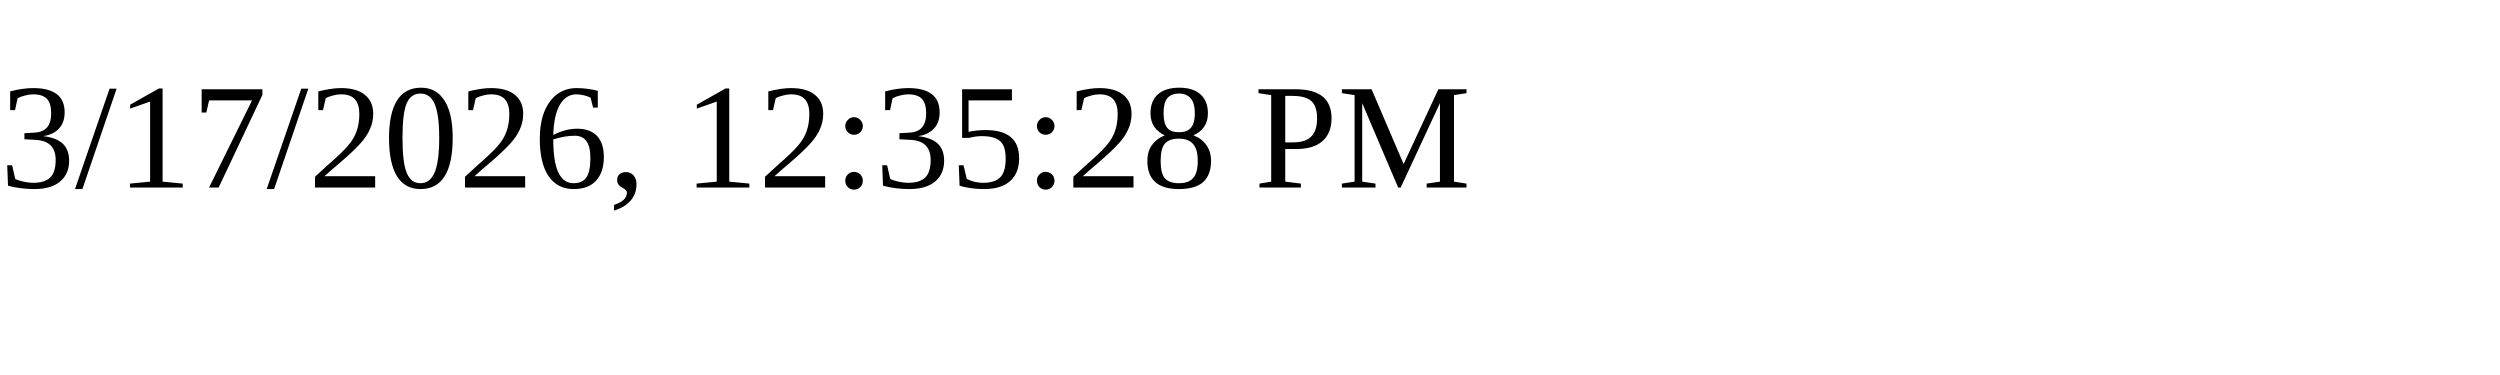
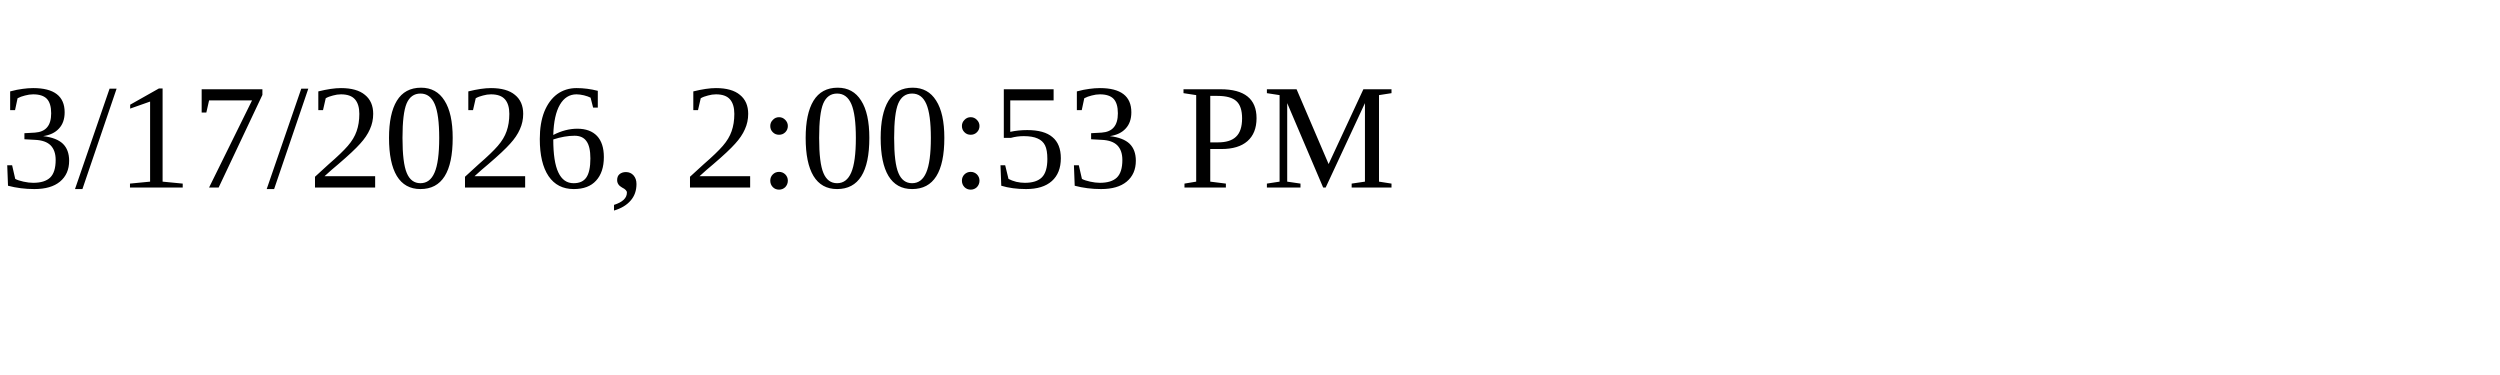
<svg xmlns="http://www.w3.org/2000/svg" height="30" width="200">
-   <text x="0" y="15">3/17/2026, 12:35:28 PM</text>
+   <text x="0" y="15">3/17/2026, 2:00:53 PM</text>
</svg>
